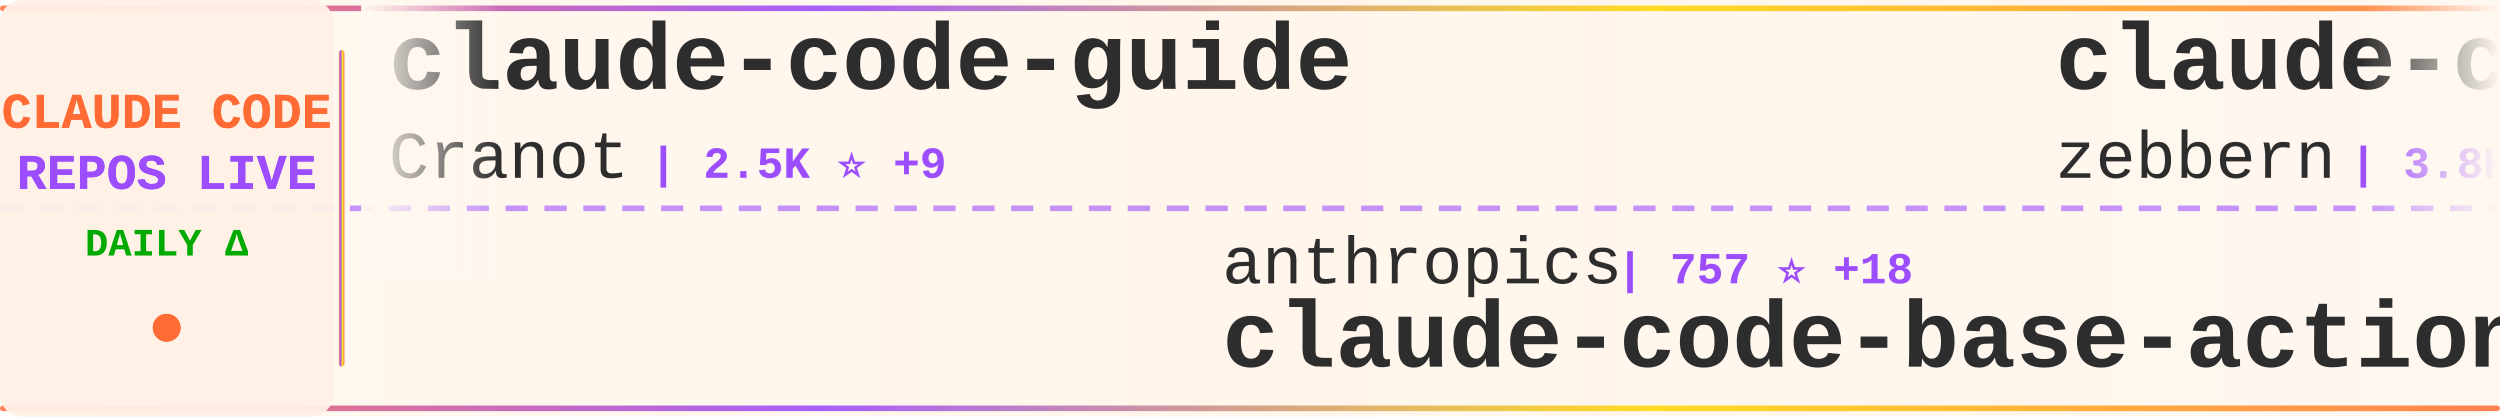
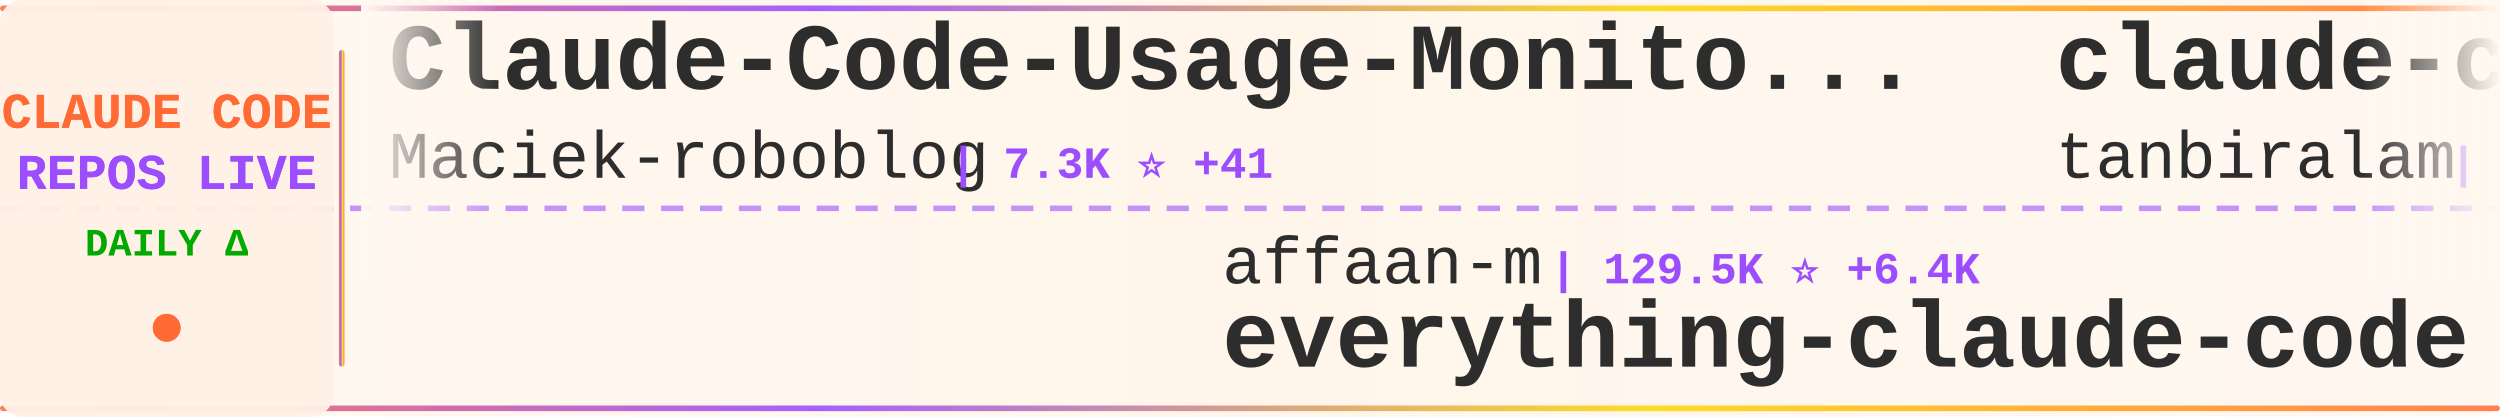
<svg xmlns="http://www.w3.org/2000/svg" width="900" height="150">
  <defs>
    <linearGradient id="tickerBg" x1="0%" y1="0%" x2="100%" y2="0%">
      <stop offset="0%" style="stop-color:#fff8f0;stop-opacity:0.98" />
      <stop offset="50%" style="stop-color:#fff5eb;stop-opacity:1" />
      <stop offset="100%" style="stop-color:#fff8f0;stop-opacity:0.98" />
    </linearGradient>
    <linearGradient id="borderGrad" x1="0%" y1="0%" x2="100%" y2="0%">
      <stop offset="0%" style="stop-color:#FF6B35;stop-opacity:0.85">
        <animate attributeName="stop-opacity" values="0.85;1;0.85" dur="2s" repeatCount="indefinite" />
      </stop>
      <stop offset="33%" style="stop-color:#9C4EFF;stop-opacity:0.9">
        <animate attributeName="stop-opacity" values="0.9;1;0.9" dur="2.2s" repeatCount="indefinite" />
      </stop>
      <stop offset="66%" style="stop-color:#FFD700;stop-opacity:0.85">
        <animate attributeName="stop-opacity" values="0.85;1;0.85" dur="1.8s" repeatCount="indefinite" />
      </stop>
      <stop offset="100%" style="stop-color:#FF6B35;stop-opacity:0.85">
        <animate attributeName="stop-opacity" values="0.85;1;0.85" dur="2s" repeatCount="indefinite" />
      </stop>
    </linearGradient>
    <filter id="textGlow">
      <feGaussianBlur stdDeviation="0.15" result="coloredBlur" />
      <feMerge>
        <feMergeNode in="coloredBlur" />
        <feMergeNode in="SourceGraphic" />
      </feMerge>
    </filter>
    <filter id="metricGlow">
      <feGaussianBlur stdDeviation="0.2" result="coloredBlur" />
      <feMerge>
        <feMergeNode in="coloredBlur" />
        <feMergeNode in="SourceGraphic" />
      </feMerge>
    </filter>
    <linearGradient id="leftFade" x1="0%" y1="0%" x2="100%" y2="0%">
      <stop offset="0%" style="stop-color:#fff8f0;stop-opacity:1" />
      <stop offset="100%" style="stop-color:#fff8f0;stop-opacity:0" />
    </linearGradient>
    <linearGradient id="rightFade" x1="0%" y1="0%" x2="100%" y2="0%">
      <stop offset="0%" style="stop-color:#fff8f0;stop-opacity:0" />
      <stop offset="100%" style="stop-color:#fff8f0;stop-opacity:1" />
    </linearGradient>
  </defs>
  <rect width="900" height="150" fill="url(#tickerBg)" rx="8" />
  <rect x="0" y="2" width="900" height="2" fill="url(#borderGrad)" rx="1" />
  <rect x="0" y="146" width="900" height="2" fill="url(#borderGrad)" rx="1" />
  <line x1="0" y1="75" x2="900" y2="75" stroke="#9C4EFF" stroke-width="2" stroke-dasharray="8 6" opacity="0.6" />
  <rect x="0" y="0" width="120" height="150" fill="#fff0e6" opacity="0.95" rx="8" />
  <text x="60" y="46" font-family="'Courier New', monospace" font-size="18" font-weight="bold" fill="#FF6B35" text-anchor="middle" filter="url(#textGlow)">
    CLAUDE CODE
  </text>
  <text x="60" y="68" font-family="'Courier New', monospace" font-size="18" font-weight="bold" fill="#9C4EFF" text-anchor="middle" filter="url(#textGlow)">
    REPOS LIVE
  </text>
  <text x="60" y="92" font-family="'Courier New', monospace" font-size="14" font-weight="bold" fill="#00aa00" text-anchor="middle">
    DAILY Δ
  </text>
  <circle cx="60" cy="118" r="5" fill="#FF6B35" filter="url(#metricGlow)">
    <animate attributeName="r" values="4;6;4" dur="1.5s" repeatCount="indefinite" />
    <animate attributeName="opacity" values="0.6;1;0.6" dur="1.5s" repeatCount="indefinite" />
  </circle>
  <rect x="122" y="18" width="2" height="114" fill="url(#borderGrad)" rx="1" />
  <clipPath id="tickerClip">
    <rect x="130" y="0" width="770" height="150" />
  </clipPath>
  <g clip-path="url(#tickerClip)">
    <g id="tickerItems">
      <animateTransform attributeName="transform" attributeType="XML" type="translate" from="0 0" to="-3000 0" dur="54s" repeatCount="indefinite" />
      <g transform="translate(0, 0)">
-         <text x="140" y="32" font-family="'Courier New', monospace" font-size="34" font-weight="bold" fill="#2d2d2d">claude-code-guide</text>
-         <text x="140" y="64" font-family="'Courier New', monospace" font-size="24" font-weight="normal" fill="#2d2d2d" opacity="1.0">Cranot</text>
-         <text x="234" y="64" font-family="'Courier New', monospace" font-size="16" font-weight="bold" fill="#9C4EFF"> | 2.5K ⭐ +9</text>
+         <text x="140" y="32" font-family="'Courier New', monospace" font-size="34" font-weight="bold" fill="#2d2d2d">Claude-Code-Usage-Monito...</text>
+         <text x="140" y="64" font-family="'Courier New', monospace" font-size="24" font-weight="normal" fill="#2d2d2d" opacity="1.0">Maciek-roboblog</text>
+         <text x="342" y="64" font-family="'Courier New', monospace" font-size="16" font-weight="bold" fill="#9C4EFF"> | 7.3K ⭐ +41</text>
      </g>
      <g transform="translate(300, 0)">
-         <text x="140" y="102" font-family="'Courier New', monospace" font-size="24" font-weight="normal" fill="#2d2d2d" opacity="1.0">anthropics</text>
-         <text x="282" y="102" font-family="'Courier New', monospace" font-size="16" font-weight="bold" fill="#9C4EFF"> | 757 ⭐ +18</text>
-         <text x="140" y="132" font-family="'Courier New', monospace" font-size="34" font-weight="bold" fill="#2d2d2d">claude-code-base-action</text>
+         <text x="140" y="102" font-family="'Courier New', monospace" font-size="24" font-weight="normal" fill="#2d2d2d" opacity="1.0">affaan-m</text>
+         <text x="258" y="102" font-family="'Courier New', monospace" font-size="16" font-weight="bold" fill="#9C4EFF"> | 129.5K ⭐ +6.4K</text>
+         <text x="140" y="132" font-family="'Courier New', monospace" font-size="34" font-weight="bold" fill="#2d2d2d">everything-claude-code</text>
      </g>
      <g transform="translate(600, 0)">
-         <text x="140" y="32" font-family="'Courier New', monospace" font-size="34" font-weight="bold" fill="#2d2d2d">claude-code-guide</text>
-         <text x="140" y="64" font-family="'Courier New', monospace" font-size="24" font-weight="normal" fill="#2d2d2d" opacity="1.0">zebbern</text>
-         <text x="246" y="64" font-family="'Courier New', monospace" font-size="16" font-weight="bold" fill="#9C4EFF"> | 3.8K ⭐ +18</text>
+         <text x="140" y="32" font-family="'Courier New', monospace" font-size="34" font-weight="bold" fill="#2d2d2d">claude-code</text>
+         <text x="140" y="64" font-family="'Courier New', monospace" font-size="24" font-weight="normal" fill="#2d2d2d" opacity="1.0">tanbiralam</text>
+         <text x="282" y="64" font-family="'Courier New', monospace" font-size="16" font-weight="bold" fill="#9C4EFF"> | 420 ⭐ +392</text>
      </g>
      <g transform="translate(900, 0)">
-         <text x="140" y="102" font-family="'Courier New', monospace" font-size="24" font-weight="normal" fill="#2d2d2d" opacity="1.0">zhukunpenglinyutong</text>
-         <text x="390" y="102" font-family="'Courier New', monospace" font-size="16" font-weight="bold" fill="#9C4EFF"> | 2.3K ⭐ +38</text>
-         <text x="140" y="132" font-family="'Courier New', monospace" font-size="34" font-weight="bold" fill="#2d2d2d">idea-claude-code-gui</text>
+         <text x="140" y="102" font-family="'Courier New', monospace" font-size="24" font-weight="normal" fill="#2d2d2d" opacity="1.0">centminmod</text>
+         <text x="282" y="102" font-family="'Courier New', monospace" font-size="16" font-weight="bold" fill="#9C4EFF"> | 2.1K ⭐ +6</text>
+         <text x="140" y="132" font-family="'Courier New', monospace" font-size="34" font-weight="bold" fill="#2d2d2d">my-claude-code-setup</text>
      </g>
      <g transform="translate(1200, 0)">
-         <text x="140" y="32" font-family="'Courier New', monospace" font-size="34" font-weight="bold" fill="#2d2d2d">claude-code-source-code-...</text>
-         <text x="140" y="64" font-family="'Courier New', monospace" font-size="24" font-weight="normal" fill="#2d2d2d" opacity="1.0">ghuntley</text>
-         <text x="258" y="64" font-family="'Courier New', monospace" font-size="16" font-weight="bold" fill="#9C4EFF"> | 942 ⭐ +67</text>
+         <text x="140" y="32" font-family="'Courier New', monospace" font-size="34" font-weight="bold" fill="#2d2d2d">claude-code-my-workflow</text>
+         <text x="140" y="64" font-family="'Courier New', monospace" font-size="24" font-weight="normal" fill="#2d2d2d" opacity="1.0">pedrohcgs</text>
+         <text x="270" y="64" font-family="'Courier New', monospace" font-size="16" font-weight="bold" fill="#9C4EFF"> | 820 ⭐ +10</text>
      </g>
      <g transform="translate(1500, 0)">
-         <text x="140" y="102" font-family="'Courier New', monospace" font-size="24" font-weight="normal" fill="#2d2d2d" opacity="1.0">soufianebouaddis</text>
-         <text x="354" y="102" font-family="'Courier New', monospace" font-size="16" font-weight="bold" fill="#9C4EFF"> | 93 ⭐ +93</text>
-         <text x="140" y="132" font-family="'Courier New', monospace" font-size="34" font-weight="bold" fill="#2d2d2d">claude-code</text>
+         <text x="140" y="102" font-family="'Courier New', monospace" font-size="24" font-weight="normal" fill="#2d2d2d" opacity="1.0">edmund-io</text>
+         <text x="270" y="102" font-family="'Courier New', monospace" font-size="16" font-weight="bold" fill="#9C4EFF"> | 1.4K ⭐ +3</text>
+         <text x="140" y="132" font-family="'Courier New', monospace" font-size="34" font-weight="bold" fill="#2d2d2d">edmunds-claude-code</text>
      </g>
      <g transform="translate(1800, 0)">
-         <text x="140" y="32" font-family="'Courier New', monospace" font-size="34" font-weight="bold" fill="#2d2d2d">Auto-claude-code-researc...</text>
-         <text x="140" y="64" font-family="'Courier New', monospace" font-size="24" font-weight="normal" fill="#2d2d2d" opacity="1.0">wanshuiyin</text>
-         <text x="282" y="64" font-family="'Courier New', monospace" font-size="16" font-weight="bold" fill="#9C4EFF"> | 5.1K ⭐ +159</text>
+         <text x="140" y="32" font-family="'Courier New', monospace" font-size="34" font-weight="bold" fill="#2d2d2d">claude-code-sourcemap</text>
+         <text x="140" y="64" font-family="'Courier New', monospace" font-size="24" font-weight="normal" fill="#2d2d2d" opacity="1.0">Hyper66666</text>
+         <text x="282" y="64" font-family="'Courier New', monospace" font-size="16" font-weight="bold" fill="#9C4EFF"> | 165 ⭐ +165</text>
      </g>
      <g transform="translate(2100, 0)">
-         <text x="140" y="102" font-family="'Courier New', monospace" font-size="24" font-weight="normal" fill="#2d2d2d" opacity="1.0">farion1231</text>
-         <text x="282" y="102" font-family="'Courier New', monospace" font-size="16" font-weight="bold" fill="#9C4EFF"> | 36.6K ⭐ +649</text>
-         <text x="140" y="132" font-family="'Courier New', monospace" font-size="34" font-weight="bold" fill="#2d2d2d">cc-switch</text>
+         <text x="140" y="102" font-family="'Courier New', monospace" font-size="24" font-weight="normal" fill="#2d2d2d" opacity="1.0">siteboon</text>
+         <text x="258" y="102" font-family="'Courier New', monospace" font-size="16" font-weight="bold" fill="#9C4EFF"> | 9.3K ⭐ +106</text>
+         <text x="140" y="132" font-family="'Courier New', monospace" font-size="34" font-weight="bold" fill="#2d2d2d">claudecodeui</text>
      </g>
      <g transform="translate(2400, 0)">
-         <text x="140" y="32" font-family="'Courier New', monospace" font-size="34" font-weight="bold" fill="#2d2d2d">claude-code-source-code</text>
-         <text x="140" y="64" font-family="'Courier New', monospace" font-size="24" font-weight="normal" fill="#2d2d2d" opacity="1.0">sanbuphy</text>
-         <text x="258" y="64" font-family="'Courier New', monospace" font-size="16" font-weight="bold" fill="#9C4EFF"> | 8.8K ⭐ +8.8K</text>
+         <text x="140" y="32" font-family="'Courier New', monospace" font-size="34" font-weight="bold" fill="#2d2d2d">antigravity-awesome-skil...</text>
+         <text x="140" y="64" font-family="'Courier New', monospace" font-size="24" font-weight="normal" fill="#2d2d2d" opacity="1.0">sickn33</text>
+         <text x="246" y="64" font-family="'Courier New', monospace" font-size="16" font-weight="bold" fill="#9C4EFF"> | 29.7K ⭐ +529</text>
      </g>
      <g transform="translate(2700, 0)">
-         <text x="140" y="102" font-family="'Courier New', monospace" font-size="24" font-weight="normal" fill="#2d2d2d" opacity="1.0">shareAI-lab</text>
-         <text x="294" y="102" font-family="'Courier New', monospace" font-size="16" font-weight="bold" fill="#9C4EFF"> | 45.7K ⭐ +1.6K</text>
-         <text x="140" y="132" font-family="'Courier New', monospace" font-size="34" font-weight="bold" fill="#2d2d2d">learn-claude-code</text>
+         <text x="140" y="102" font-family="'Courier New', monospace" font-size="24" font-weight="normal" fill="#2d2d2d" opacity="1.0">OneRedOak</text>
+         <text x="270" y="102" font-family="'Courier New', monospace" font-size="16" font-weight="bold" fill="#9C4EFF"> | 3.8K ⭐ +7</text>
+         <text x="140" y="132" font-family="'Courier New', monospace" font-size="34" font-weight="bold" fill="#2d2d2d">claude-code-workflows</text>
      </g>
      <g transform="translate(3000, 0)">
-         <text x="140" y="32" font-family="'Courier New', monospace" font-size="34" font-weight="bold" fill="#2d2d2d">claude-code-guide</text>
-         <text x="140" y="64" font-family="'Courier New', monospace" font-size="24" font-weight="normal" fill="#2d2d2d" opacity="1.0">Cranot</text>
-         <text x="234" y="64" font-family="'Courier New', monospace" font-size="16" font-weight="bold" fill="#9C4EFF"> | 2.5K ⭐ +9</text>
+         <text x="140" y="32" font-family="'Courier New', monospace" font-size="34" font-weight="bold" fill="#2d2d2d">Claude-Code-Usage-Monito...</text>
+         <text x="140" y="64" font-family="'Courier New', monospace" font-size="24" font-weight="normal" fill="#2d2d2d" opacity="1.0">Maciek-roboblog</text>
+         <text x="342" y="64" font-family="'Courier New', monospace" font-size="16" font-weight="bold" fill="#9C4EFF"> | 7.3K ⭐ +41</text>
      </g>
      <g transform="translate(3300, 0)">
-         <text x="140" y="102" font-family="'Courier New', monospace" font-size="24" font-weight="normal" fill="#2d2d2d" opacity="1.0">anthropics</text>
-         <text x="282" y="102" font-family="'Courier New', monospace" font-size="16" font-weight="bold" fill="#9C4EFF"> | 757 ⭐ +18</text>
-         <text x="140" y="132" font-family="'Courier New', monospace" font-size="34" font-weight="bold" fill="#2d2d2d">claude-code-base-action</text>
+         <text x="140" y="102" font-family="'Courier New', monospace" font-size="24" font-weight="normal" fill="#2d2d2d" opacity="1.0">affaan-m</text>
+         <text x="258" y="102" font-family="'Courier New', monospace" font-size="16" font-weight="bold" fill="#9C4EFF"> | 129.5K ⭐ +6.4K</text>
+         <text x="140" y="132" font-family="'Courier New', monospace" font-size="34" font-weight="bold" fill="#2d2d2d">everything-claude-code</text>
      </g>
      <g transform="translate(3600, 0)">
-         <text x="140" y="32" font-family="'Courier New', monospace" font-size="34" font-weight="bold" fill="#2d2d2d">claude-code-guide</text>
-         <text x="140" y="64" font-family="'Courier New', monospace" font-size="24" font-weight="normal" fill="#2d2d2d" opacity="1.0">zebbern</text>
-         <text x="246" y="64" font-family="'Courier New', monospace" font-size="16" font-weight="bold" fill="#9C4EFF"> | 3.8K ⭐ +18</text>
+         <text x="140" y="32" font-family="'Courier New', monospace" font-size="34" font-weight="bold" fill="#2d2d2d">claude-code</text>
+         <text x="140" y="64" font-family="'Courier New', monospace" font-size="24" font-weight="normal" fill="#2d2d2d" opacity="1.0">tanbiralam</text>
+         <text x="282" y="64" font-family="'Courier New', monospace" font-size="16" font-weight="bold" fill="#9C4EFF"> | 420 ⭐ +392</text>
      </g>
      <g transform="translate(3900, 0)">
-         <text x="140" y="102" font-family="'Courier New', monospace" font-size="24" font-weight="normal" fill="#2d2d2d" opacity="1.0">zhukunpenglinyutong</text>
-         <text x="390" y="102" font-family="'Courier New', monospace" font-size="16" font-weight="bold" fill="#9C4EFF"> | 2.3K ⭐ +38</text>
-         <text x="140" y="132" font-family="'Courier New', monospace" font-size="34" font-weight="bold" fill="#2d2d2d">idea-claude-code-gui</text>
+         <text x="140" y="102" font-family="'Courier New', monospace" font-size="24" font-weight="normal" fill="#2d2d2d" opacity="1.0">centminmod</text>
+         <text x="282" y="102" font-family="'Courier New', monospace" font-size="16" font-weight="bold" fill="#9C4EFF"> | 2.1K ⭐ +6</text>
+         <text x="140" y="132" font-family="'Courier New', monospace" font-size="34" font-weight="bold" fill="#2d2d2d">my-claude-code-setup</text>
      </g>
    </g>
  </g>
  <rect x="130" y="0" width="50" height="100" fill="url(#leftFade)" />
  <rect x="850" y="0" width="50" height="100" fill="url(#rightFade)" />
</svg>
